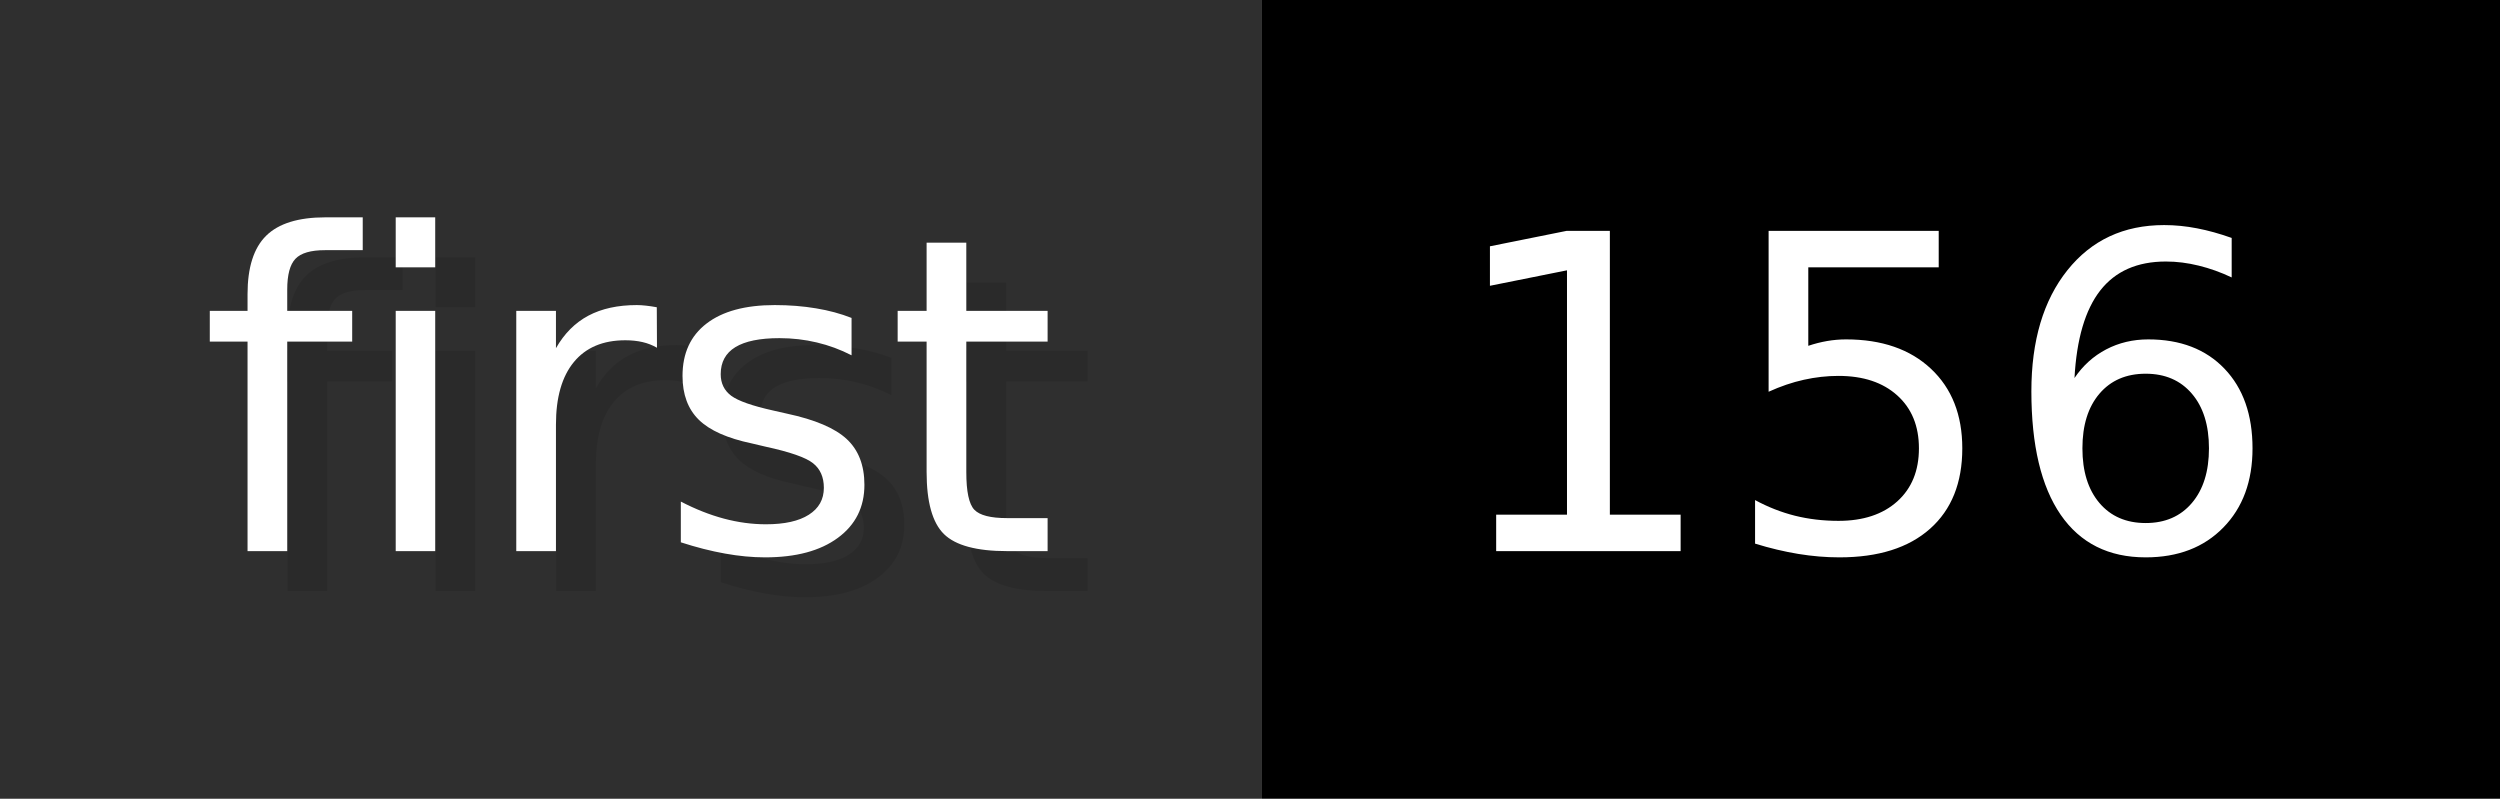
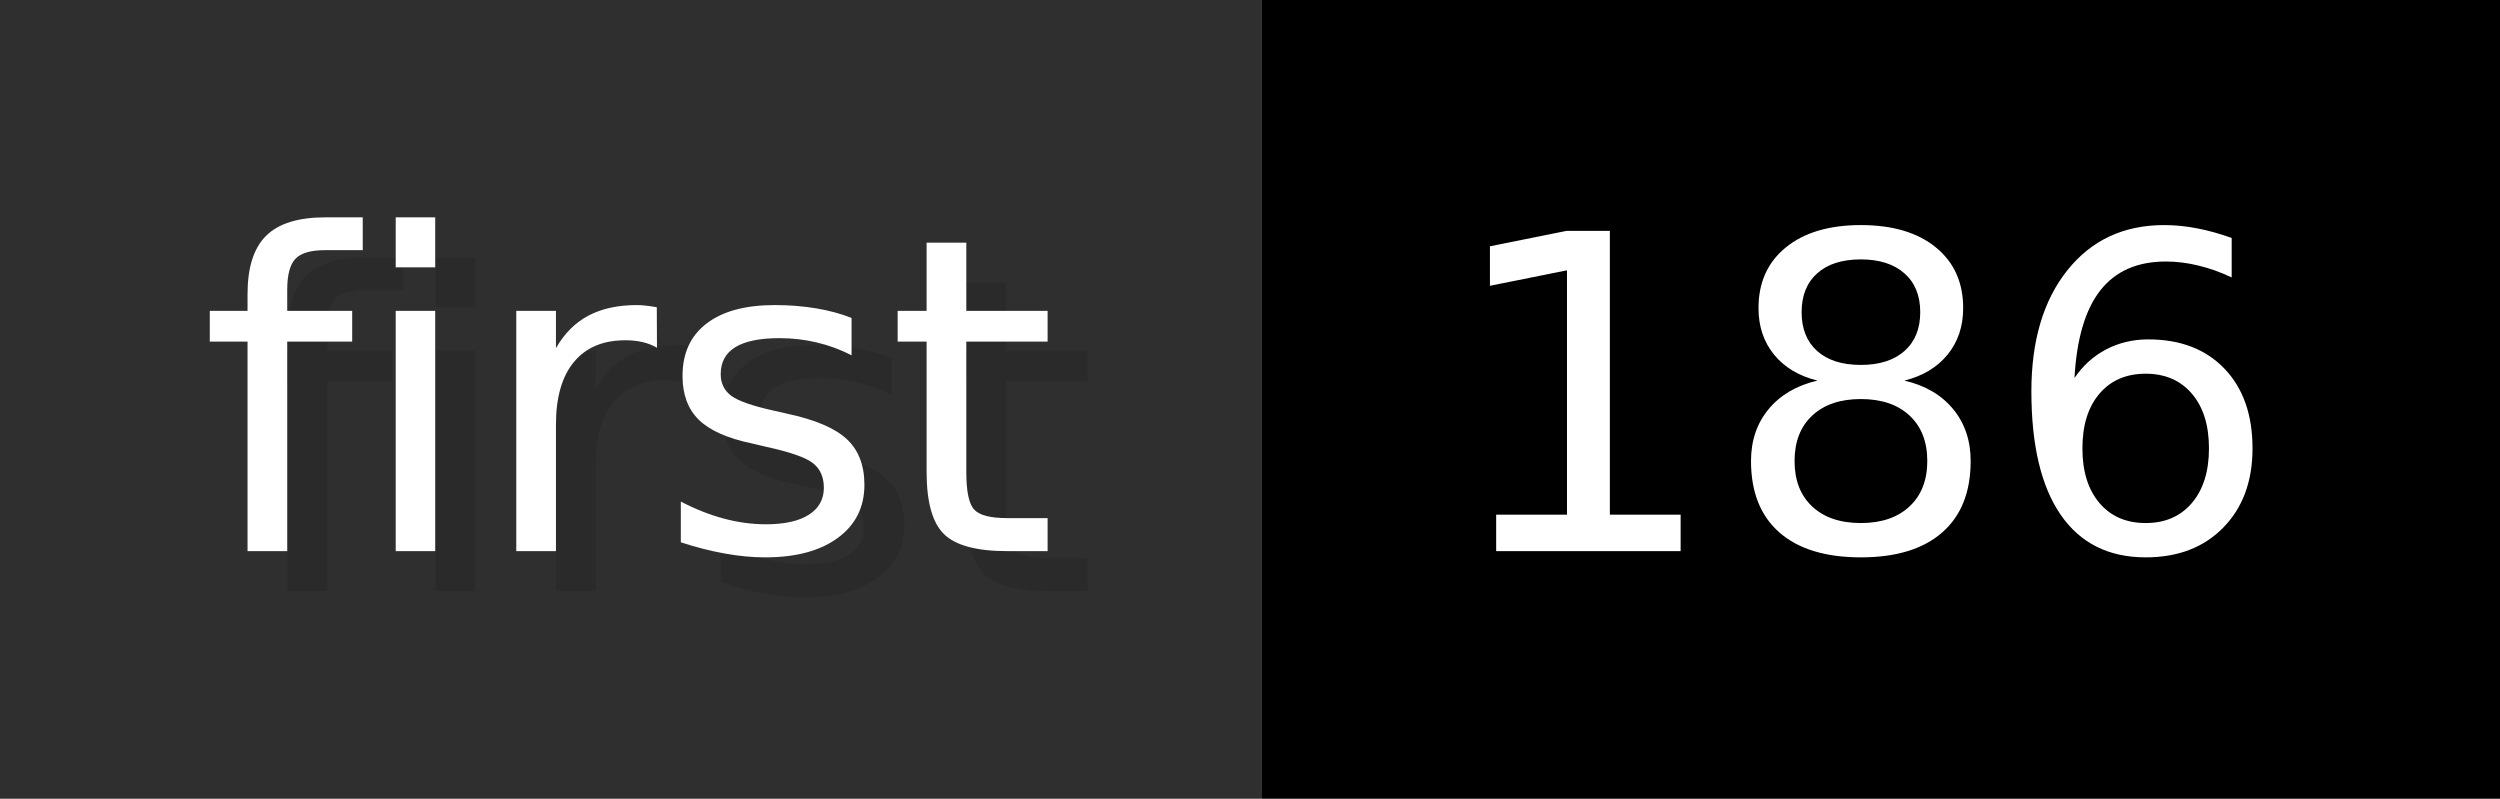
- <svg xmlns="http://www.w3.org/2000/svg" width="62.6" height="20" viewBox="0 0 626 200" role="img" aria-label="first: 156">
+ <svg xmlns="http://www.w3.org/2000/svg" width="62.6" height="20" viewBox="0 0 626 200" role="img" aria-label="first: 186">
  <g>
    <rect fill="#2F2F2F" width="316" height="200" />
    <rect fill="#" x="316" width="310" height="200" />
  </g>
  <g aria-hidden="true" fill="#fff" text-anchor="start" font-family="Verdana,DejaVu Sans,sans-serif" font-size="110">
    <text x="60" y="148" textLength="216" fill="#000" opacity="0.1">first</text>
    <text x="50" y="138" textLength="216">first</text>
-     <text x="371" y="148" textLength="210" fill="#000" opacity="0.1">156</text>
-     <text x="361" y="138" textLength="210">156</text>
+     <text x="371" y="148" textLength="210" fill="#000" opacity="0.1">186</text>
+     <text x="361" y="138" textLength="210">186</text>
  </g>
</svg>
